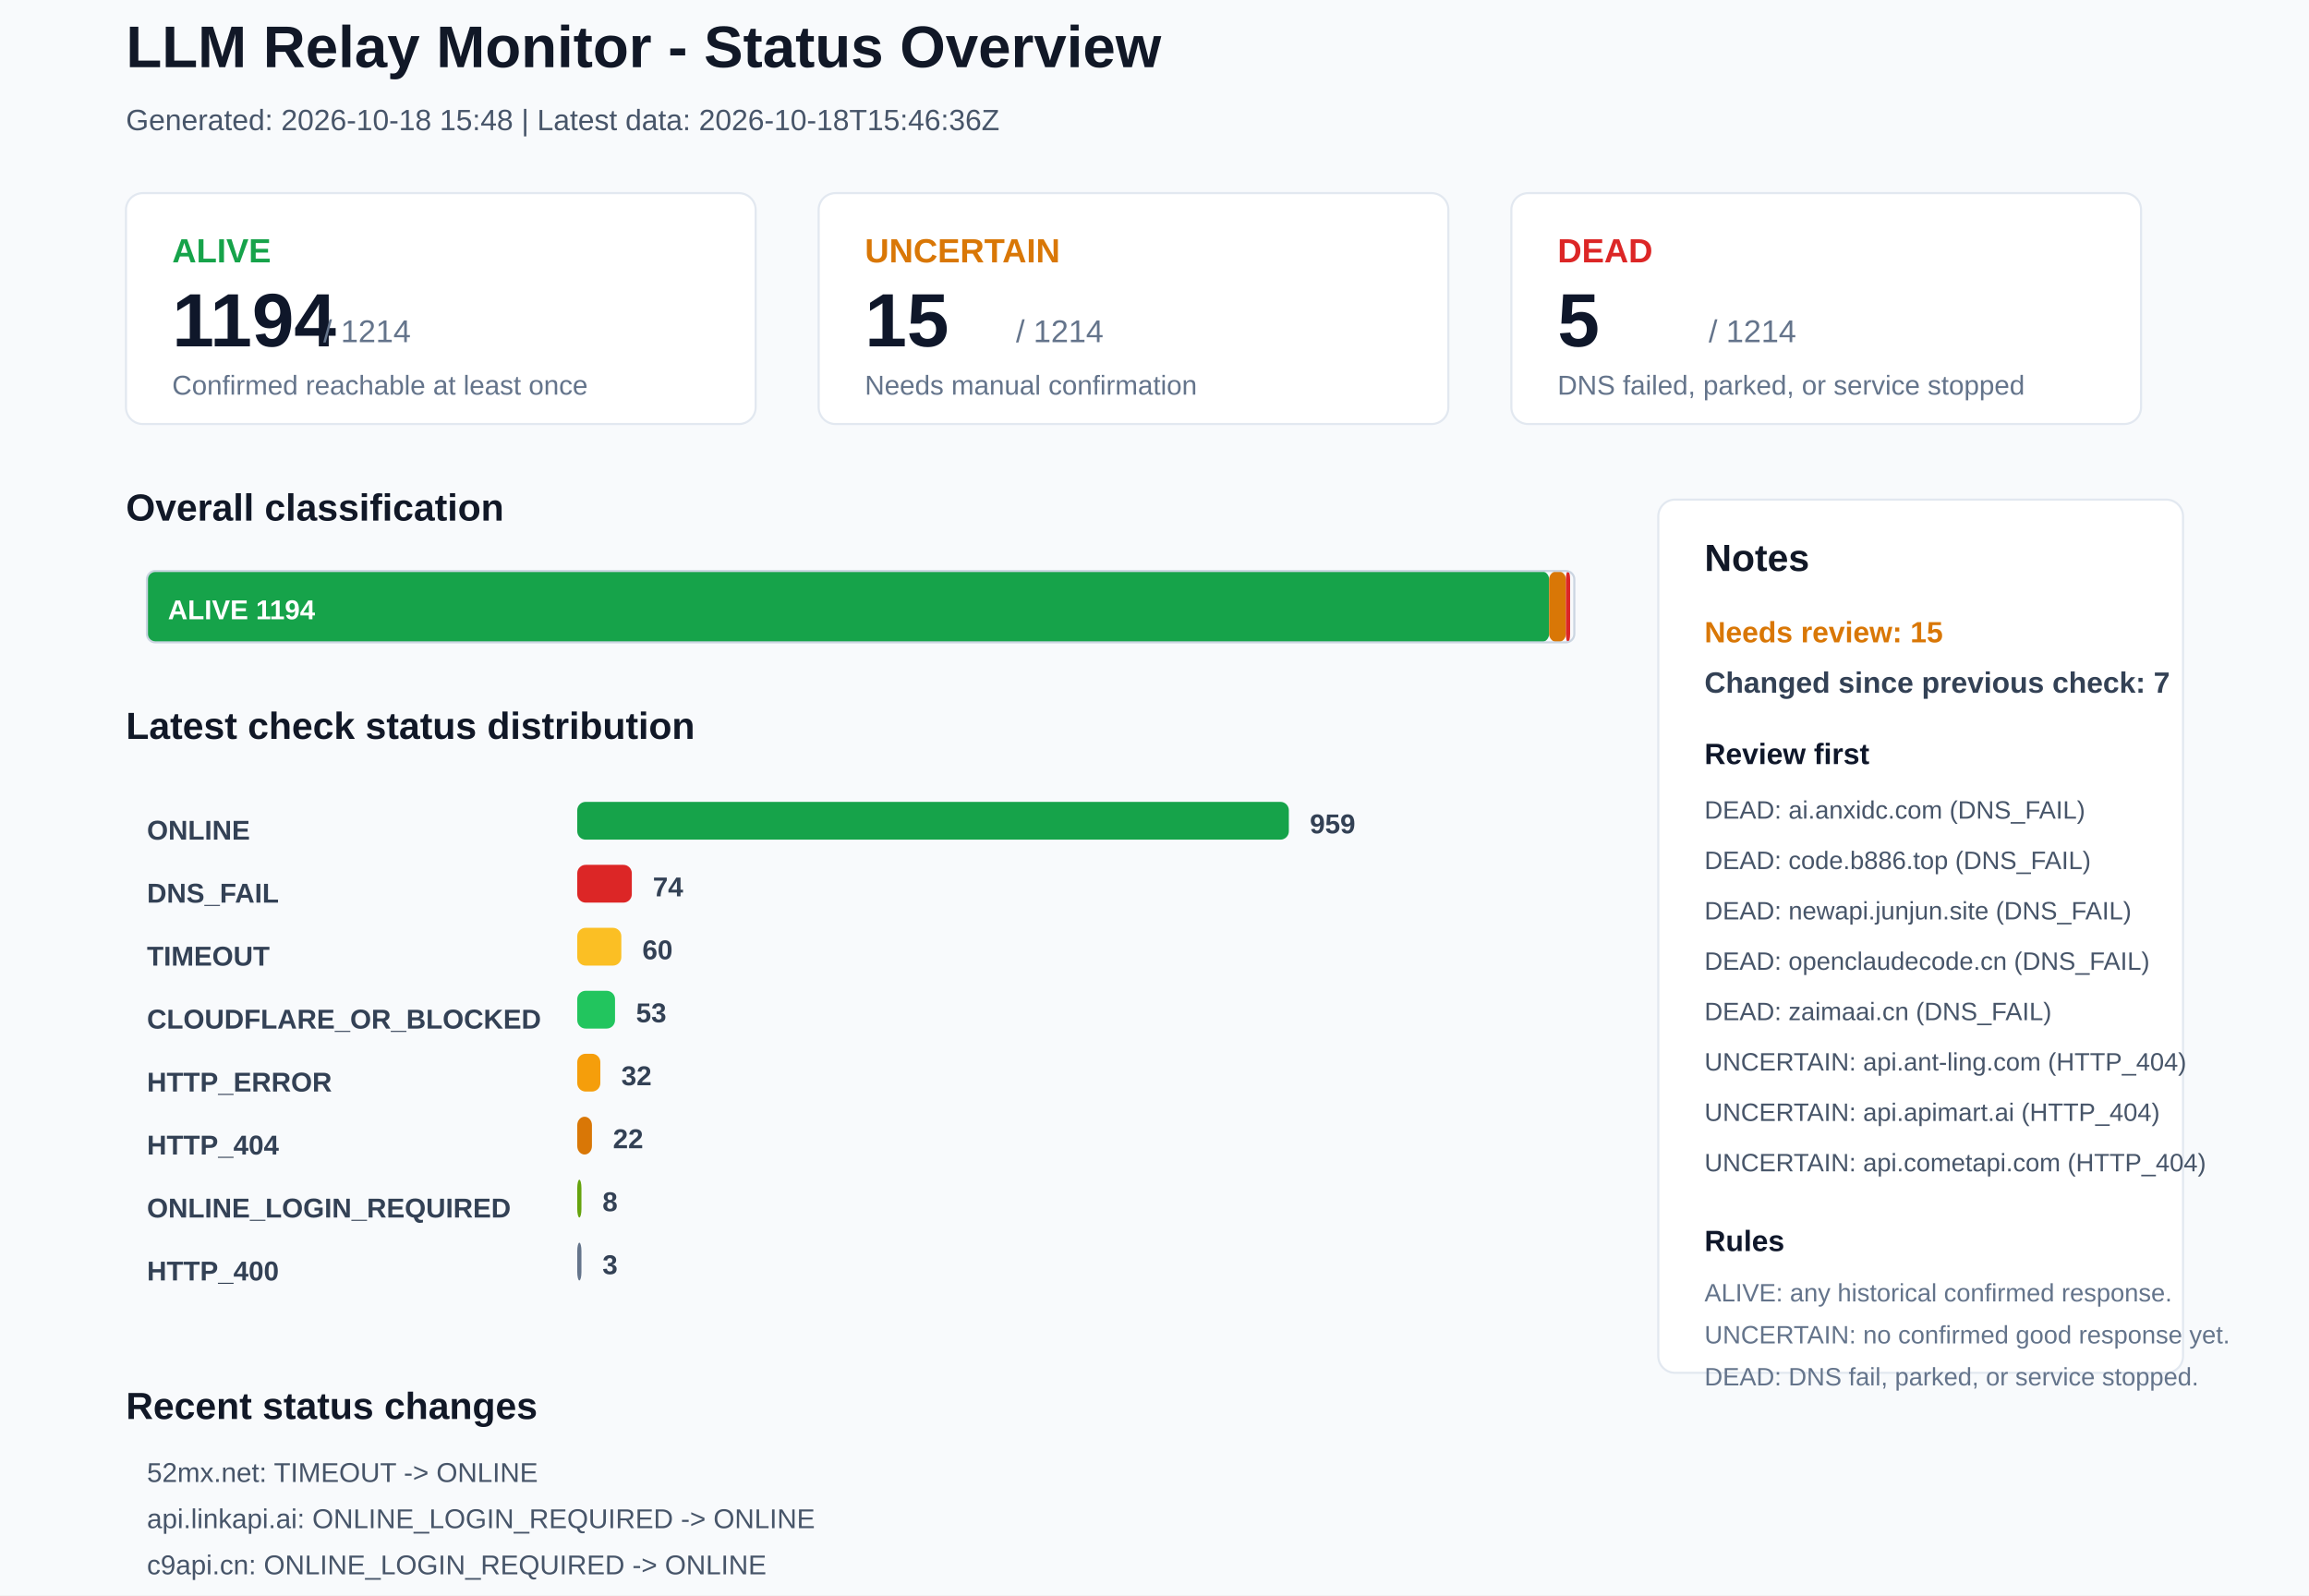
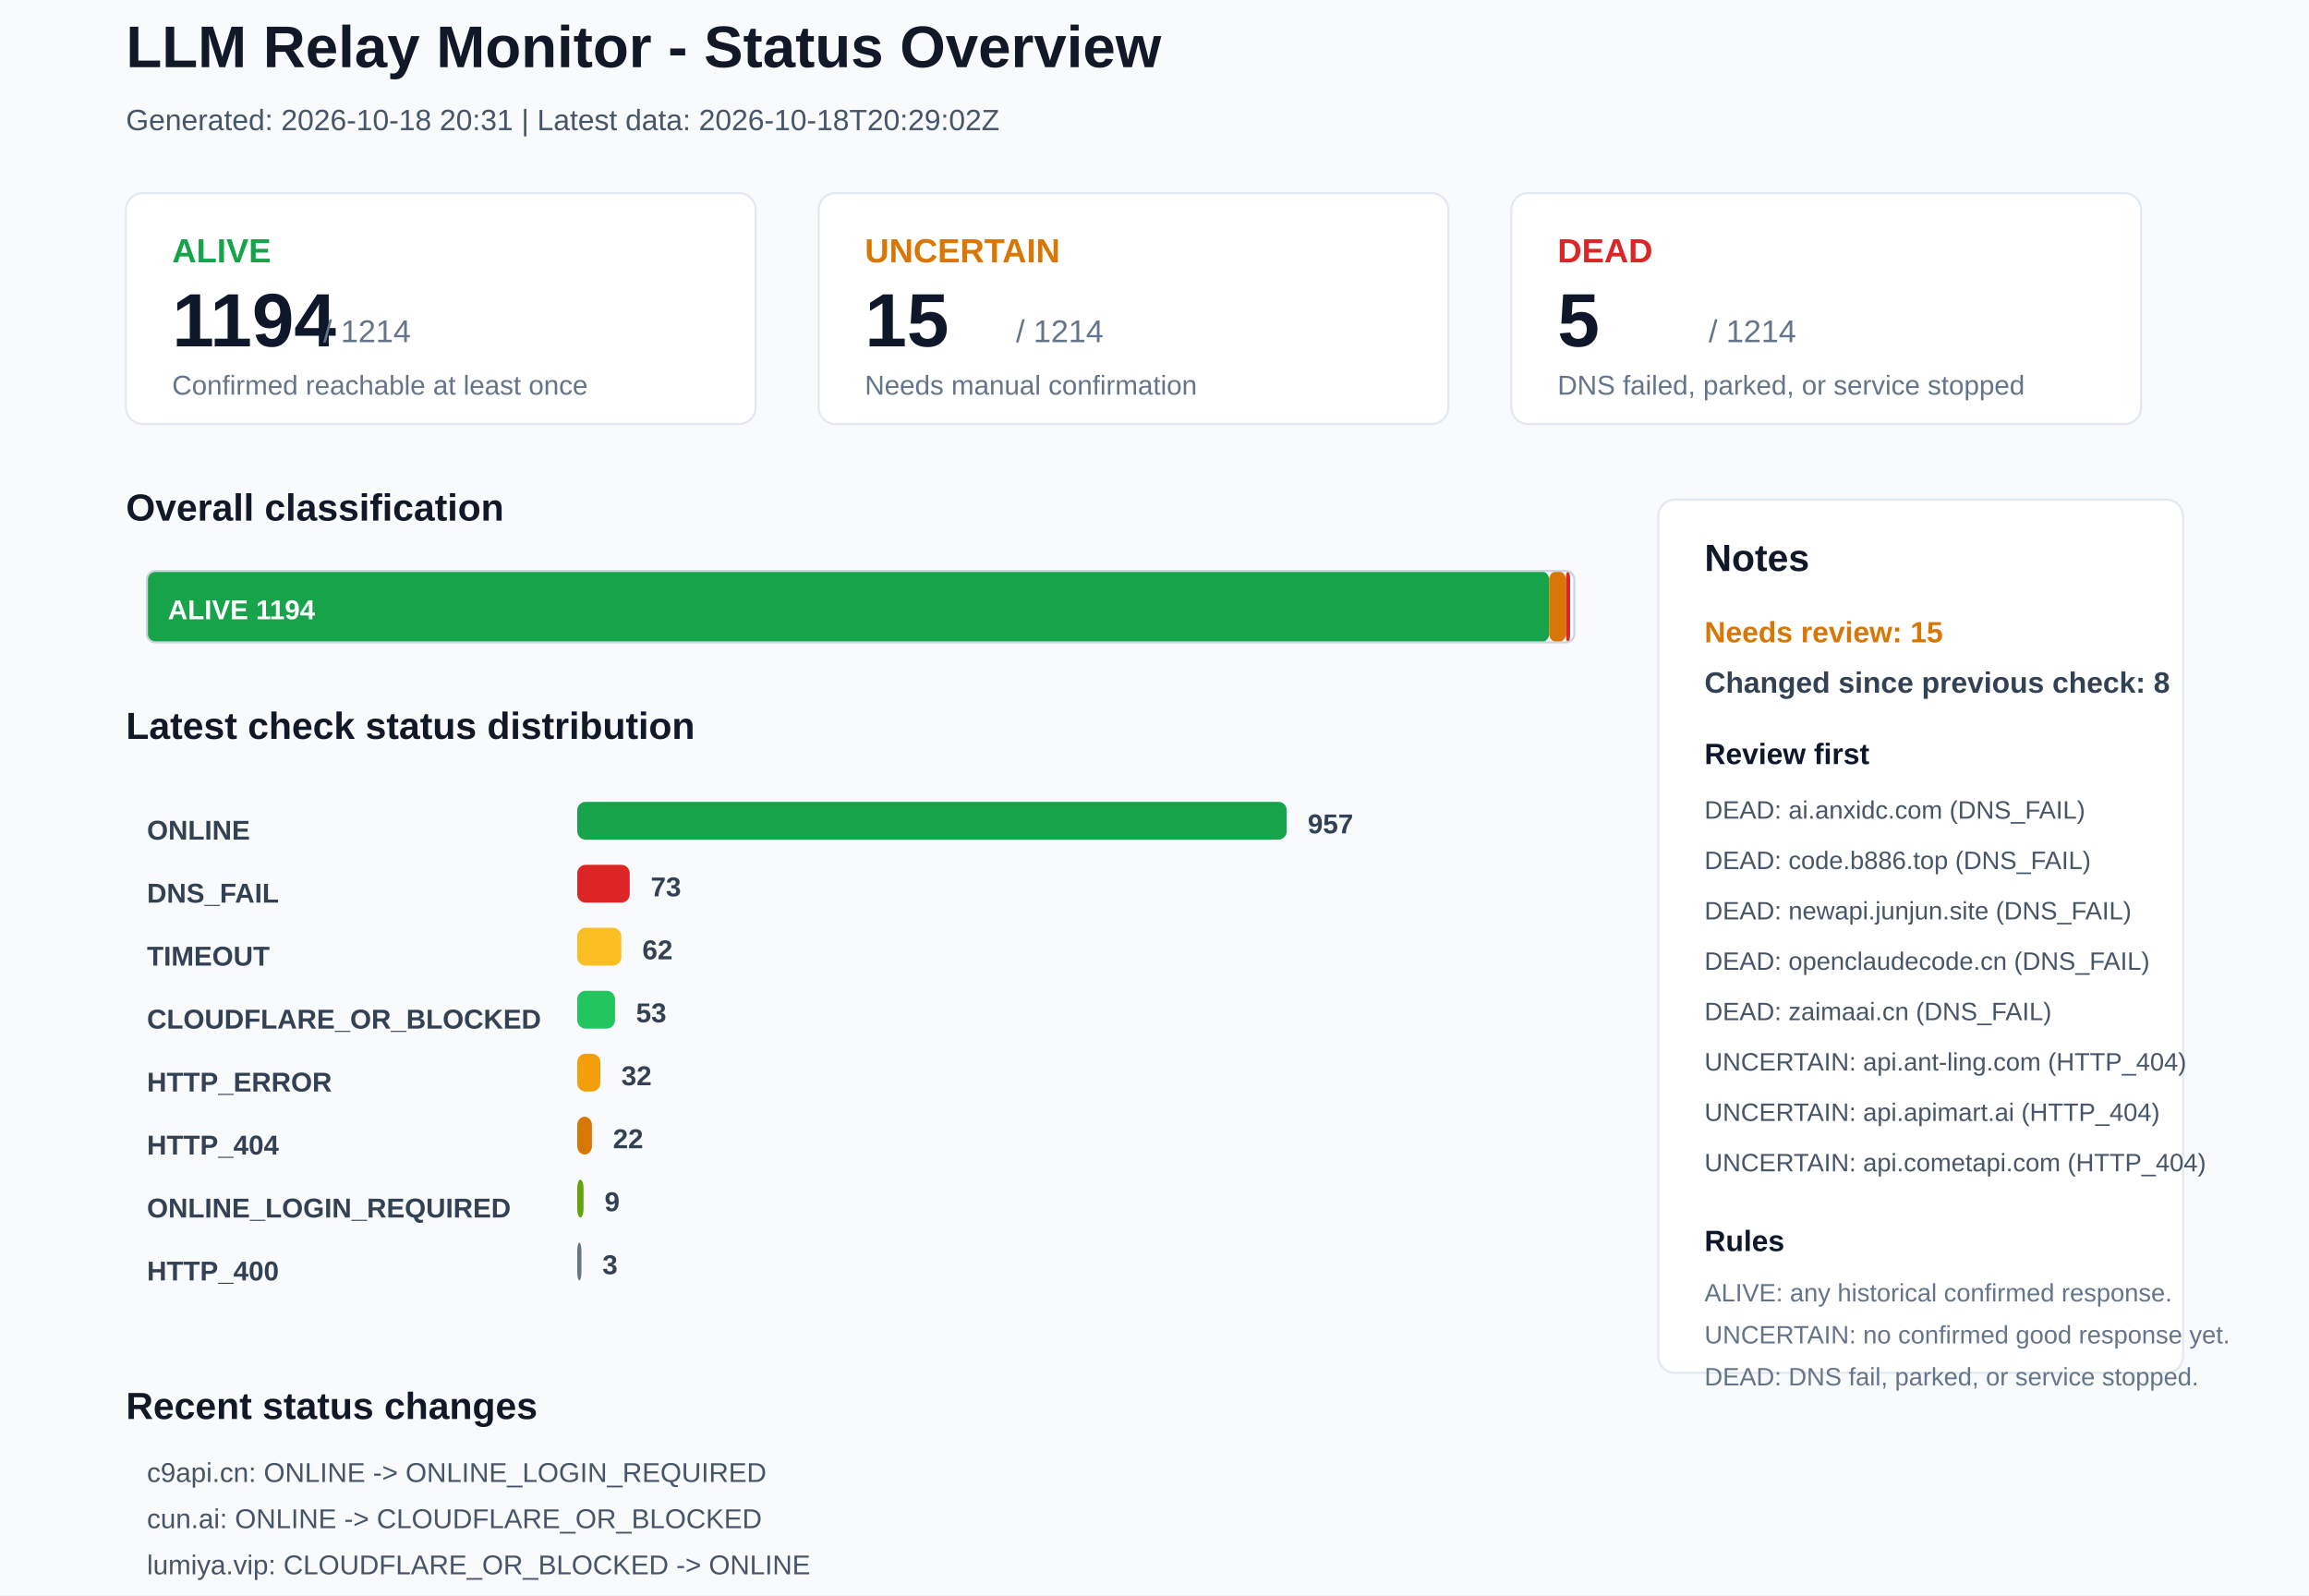
<svg xmlns="http://www.w3.org/2000/svg" width="1100" height="760" viewBox="0 0 1100 760">
  <rect x="0" y="0" width="1100" height="760" rx="0" fill="#F8FAFC" stroke="none" />
  <text x="60" y="32" font-family="Arial, sans-serif" font-size="28" font-weight="700" fill="#111827">LLM Relay Monitor - Status Overview</text>
-   <text x="60" y="62" font-family="Arial, sans-serif" font-size="14" font-weight="400" fill="#475569">Generated: 2026-10-18 15:48 | Latest data: 2026-10-18T15:46:36Z</text>
+   <text x="60" y="62" font-family="Arial, sans-serif" font-size="14" font-weight="400" fill="#475569">Generated: 2026-10-18 20:31 | Latest data: 2026-10-18T20:29:02Z</text>
  <rect x="60" y="92" width="300" height="110" rx="8" fill="#FFFFFF" stroke="#E2E8F0" />
  <text x="82" y="125" font-family="Arial, sans-serif" font-size="16" font-weight="700" fill="#16A34A">ALIVE</text>
  <text x="82" y="165" font-family="Arial, sans-serif" font-size="36" font-weight="700" fill="#0F172A">1194</text>
  <text x="154" y="163" font-family="Arial, sans-serif" font-size="15" font-weight="400" fill="#64748B">/ 1214</text>
  <text x="82" y="188" font-family="Arial, sans-serif" font-size="13" font-weight="400" fill="#64748B">Confirmed reachable at least once</text>
  <rect x="390" y="92" width="300" height="110" rx="8" fill="#FFFFFF" stroke="#E2E8F0" />
  <text x="412" y="125" font-family="Arial, sans-serif" font-size="16" font-weight="700" fill="#D97706">UNCERTAIN</text>
  <text x="412" y="165" font-family="Arial, sans-serif" font-size="36" font-weight="700" fill="#0F172A">15</text>
  <text x="484" y="163" font-family="Arial, sans-serif" font-size="15" font-weight="400" fill="#64748B">/ 1214</text>
  <text x="412" y="188" font-family="Arial, sans-serif" font-size="13" font-weight="400" fill="#64748B">Needs manual confirmation</text>
  <rect x="720" y="92" width="300" height="110" rx="8" fill="#FFFFFF" stroke="#E2E8F0" />
  <text x="742" y="125" font-family="Arial, sans-serif" font-size="16" font-weight="700" fill="#DC2626">DEAD</text>
  <text x="742" y="165" font-family="Arial, sans-serif" font-size="36" font-weight="700" fill="#0F172A">5</text>
  <text x="814" y="163" font-family="Arial, sans-serif" font-size="15" font-weight="400" fill="#64748B">/ 1214</text>
  <text x="742" y="188" font-family="Arial, sans-serif" font-size="13" font-weight="400" fill="#64748B">DNS failed, parked, or service stopped</text>
  <text x="60" y="248" font-family="Arial, sans-serif" font-size="18" font-weight="700" fill="#111827">Overall classification</text>
  <rect x="70" y="272" width="668" height="34" rx="4" fill="#16A34A" stroke="none" />
  <text x="80" y="295" font-family="Arial, sans-serif" font-size="13" font-weight="700" fill="#FFFFFF">ALIVE 1194</text>
  <rect x="738" y="272" width="8" height="34" rx="4" fill="#D97706" stroke="none" />
  <rect x="746" y="272" width="2" height="34" rx="4" fill="#DC2626" stroke="none" />
  <rect x="70" y="272" width="680" height="34" rx="4" fill="none" stroke="#CBD5E1" />
  <text x="60" y="352" font-family="Arial, sans-serif" font-size="18" font-weight="700" fill="#111827">Latest check status distribution</text>
  <text x="70" y="400" font-family="Arial, sans-serif" font-size="13" font-weight="700" fill="#334155">ONLINE</text>
-   <rect x="275" y="382" width="339" height="18" rx="4" fill="#16A34A" stroke="none" />
-   <text x="624" y="397" font-family="Arial, sans-serif" font-size="13" font-weight="700" fill="#334155">959</text>
+   <rect x="275" y="382" width="338" height="18" rx="4" fill="#16A34A" stroke="none" />
+   <text x="623" y="397" font-family="Arial, sans-serif" font-size="13" font-weight="700" fill="#334155">957</text>
  <text x="70" y="430" font-family="Arial, sans-serif" font-size="13" font-weight="700" fill="#334155">DNS_FAIL</text>
-   <rect x="275" y="412" width="26" height="18" rx="4" fill="#DC2626" stroke="none" />
-   <text x="311" y="427" font-family="Arial, sans-serif" font-size="13" font-weight="700" fill="#334155">74</text>
+   <rect x="275" y="412" width="25" height="18" rx="4" fill="#DC2626" stroke="none" />
+   <text x="310" y="427" font-family="Arial, sans-serif" font-size="13" font-weight="700" fill="#334155">73</text>
  <text x="70" y="460" font-family="Arial, sans-serif" font-size="13" font-weight="700" fill="#334155">TIMEOUT</text>
  <rect x="275" y="442" width="21" height="18" rx="4" fill="#FBBF24" stroke="none" />
-   <text x="306" y="457" font-family="Arial, sans-serif" font-size="13" font-weight="700" fill="#334155">60</text>
+   <text x="306" y="457" font-family="Arial, sans-serif" font-size="13" font-weight="700" fill="#334155">62</text>
  <text x="70" y="490" font-family="Arial, sans-serif" font-size="13" font-weight="700" fill="#334155">CLOUDFLARE_OR_BLOCKED</text>
  <rect x="275" y="472" width="18" height="18" rx="4" fill="#22C55E" stroke="none" />
  <text x="303" y="487" font-family="Arial, sans-serif" font-size="13" font-weight="700" fill="#334155">53</text>
  <text x="70" y="520" font-family="Arial, sans-serif" font-size="13" font-weight="700" fill="#334155">HTTP_ERROR</text>
  <rect x="275" y="502" width="11" height="18" rx="4" fill="#F59E0B" stroke="none" />
  <text x="296" y="517" font-family="Arial, sans-serif" font-size="13" font-weight="700" fill="#334155">32</text>
  <text x="70" y="550" font-family="Arial, sans-serif" font-size="13" font-weight="700" fill="#334155">HTTP_404</text>
  <rect x="275" y="532" width="7" height="18" rx="4" fill="#D97706" stroke="none" />
  <text x="292" y="547" font-family="Arial, sans-serif" font-size="13" font-weight="700" fill="#334155">22</text>
  <text x="70" y="580" font-family="Arial, sans-serif" font-size="13" font-weight="700" fill="#334155">ONLINE_LOGIN_REQUIRED</text>
-   <rect x="275" y="562" width="2" height="18" rx="4" fill="#65A30D" stroke="none" />
-   <text x="287" y="577" font-family="Arial, sans-serif" font-size="13" font-weight="700" fill="#334155">8</text>
+   <rect x="275" y="562" width="3" height="18" rx="4" fill="#65A30D" stroke="none" />
+   <text x="288" y="577" font-family="Arial, sans-serif" font-size="13" font-weight="700" fill="#334155">9</text>
  <text x="70" y="610" font-family="Arial, sans-serif" font-size="13" font-weight="700" fill="#334155">HTTP_400</text>
  <rect x="275" y="592" width="2" height="18" rx="4" fill="#64748B" stroke="none" />
  <text x="287" y="607" font-family="Arial, sans-serif" font-size="13" font-weight="700" fill="#334155">3</text>
  <rect x="790" y="238" width="250" height="416" rx="8" fill="#FFFFFF" stroke="#E2E8F0" />
  <text x="812" y="272" font-family="Arial, sans-serif" font-size="18" font-weight="700" fill="#111827">Notes</text>
  <text x="812" y="306" font-family="Arial, sans-serif" font-size="14" font-weight="700" fill="#D97706">Needs review: 15</text>
-   <text x="812" y="330" font-family="Arial, sans-serif" font-size="14" font-weight="700" fill="#334155">Changed since previous check: 7</text>
+   <text x="812" y="330" font-family="Arial, sans-serif" font-size="14" font-weight="700" fill="#334155">Changed since previous check: 8</text>
  <text x="812" y="364" font-family="Arial, sans-serif" font-size="14" font-weight="700" fill="#0F172A">Review first</text>
  <text x="812" y="390" font-family="Arial, sans-serif" font-size="12" font-weight="400" fill="#475569">DEAD: ai.anxidc.com (DNS_FAIL)</text>
  <text x="812" y="414" font-family="Arial, sans-serif" font-size="12" font-weight="400" fill="#475569">DEAD: code.b886.top (DNS_FAIL)</text>
  <text x="812" y="438" font-family="Arial, sans-serif" font-size="12" font-weight="400" fill="#475569">DEAD: newapi.junjun.site (DNS_FAIL)</text>
  <text x="812" y="462" font-family="Arial, sans-serif" font-size="12" font-weight="400" fill="#475569">DEAD: openclaudecode.cn (DNS_FAIL)</text>
  <text x="812" y="486" font-family="Arial, sans-serif" font-size="12" font-weight="400" fill="#475569">DEAD: zaimaai.cn (DNS_FAIL)</text>
  <text x="812" y="510" font-family="Arial, sans-serif" font-size="12" font-weight="400" fill="#475569">UNCERTAIN: api.ant-ling.com (HTTP_404)</text>
  <text x="812" y="534" font-family="Arial, sans-serif" font-size="12" font-weight="400" fill="#475569">UNCERTAIN: api.apimart.ai (HTTP_404)</text>
  <text x="812" y="558" font-family="Arial, sans-serif" font-size="12" font-weight="400" fill="#475569">UNCERTAIN: api.cometapi.com (HTTP_404)</text>
  <text x="812" y="596" font-family="Arial, sans-serif" font-size="14" font-weight="700" fill="#0F172A">Rules</text>
  <text x="812" y="620" font-family="Arial, sans-serif" font-size="12" font-weight="400" fill="#64748B">ALIVE: any historical confirmed response.</text>
  <text x="812" y="640" font-family="Arial, sans-serif" font-size="12" font-weight="400" fill="#64748B">UNCERTAIN: no confirmed good response yet.</text>
  <text x="812" y="660" font-family="Arial, sans-serif" font-size="12" font-weight="400" fill="#64748B">DEAD: DNS fail, parked, or service stopped.</text>
  <text x="60" y="676" font-family="Arial, sans-serif" font-size="18" font-weight="700" fill="#111827">Recent status changes</text>
-   <text x="70" y="706" font-family="Arial, sans-serif" font-size="13" font-weight="400" fill="#475569">52mx.net: TIMEOUT -&gt; ONLINE</text>
-   <text x="70" y="728" font-family="Arial, sans-serif" font-size="13" font-weight="400" fill="#475569">api.linkapi.ai: ONLINE_LOGIN_REQUIRED -&gt; ONLINE</text>
-   <text x="70" y="750" font-family="Arial, sans-serif" font-size="13" font-weight="400" fill="#475569">c9api.cn: ONLINE_LOGIN_REQUIRED -&gt; ONLINE</text>
-   <text x="70" y="772" font-family="Arial, sans-serif" font-size="13" font-weight="400" fill="#475569">linkapi.ai: ONLINE_LOGIN_REQUIRED -&gt; ONLINE</text>
-   <text x="70" y="794" font-family="Arial, sans-serif" font-size="13" font-weight="400" fill="#475569">lumiya.vip: ONLINE -&gt; CLOUDFLARE_OR_BLOCKED</text>
-   <text x="70" y="816" font-family="Arial, sans-serif" font-size="13" font-weight="400" fill="#475569">mzlone.top: ONLINE -&gt; CLOUDFLARE_OR_BLOCKED</text>
+   <text x="70" y="706" font-family="Arial, sans-serif" font-size="13" font-weight="400" fill="#475569">c9api.cn: ONLINE -&gt; ONLINE_LOGIN_REQUIRED</text>
+   <text x="70" y="728" font-family="Arial, sans-serif" font-size="13" font-weight="400" fill="#475569">cun.ai: ONLINE -&gt; CLOUDFLARE_OR_BLOCKED</text>
+   <text x="70" y="750" font-family="Arial, sans-serif" font-size="13" font-weight="400" fill="#475569">lumiya.vip: CLOUDFLARE_OR_BLOCKED -&gt; ONLINE</text>
+   <text x="70" y="772" font-family="Arial, sans-serif" font-size="13" font-weight="400" fill="#475569">nexaxis.ai: HTTP_ERROR -&gt; ONLINE</text>
+   <text x="70" y="794" font-family="Arial, sans-serif" font-size="13" font-weight="400" fill="#475569">52mx.net: ONLINE -&gt; TIMEOUT</text>
+   <text x="70" y="816" font-family="Arial, sans-serif" font-size="13" font-weight="400" fill="#475569">aokapi.com: ONLINE -&gt; TIMEOUT</text>
</svg>
